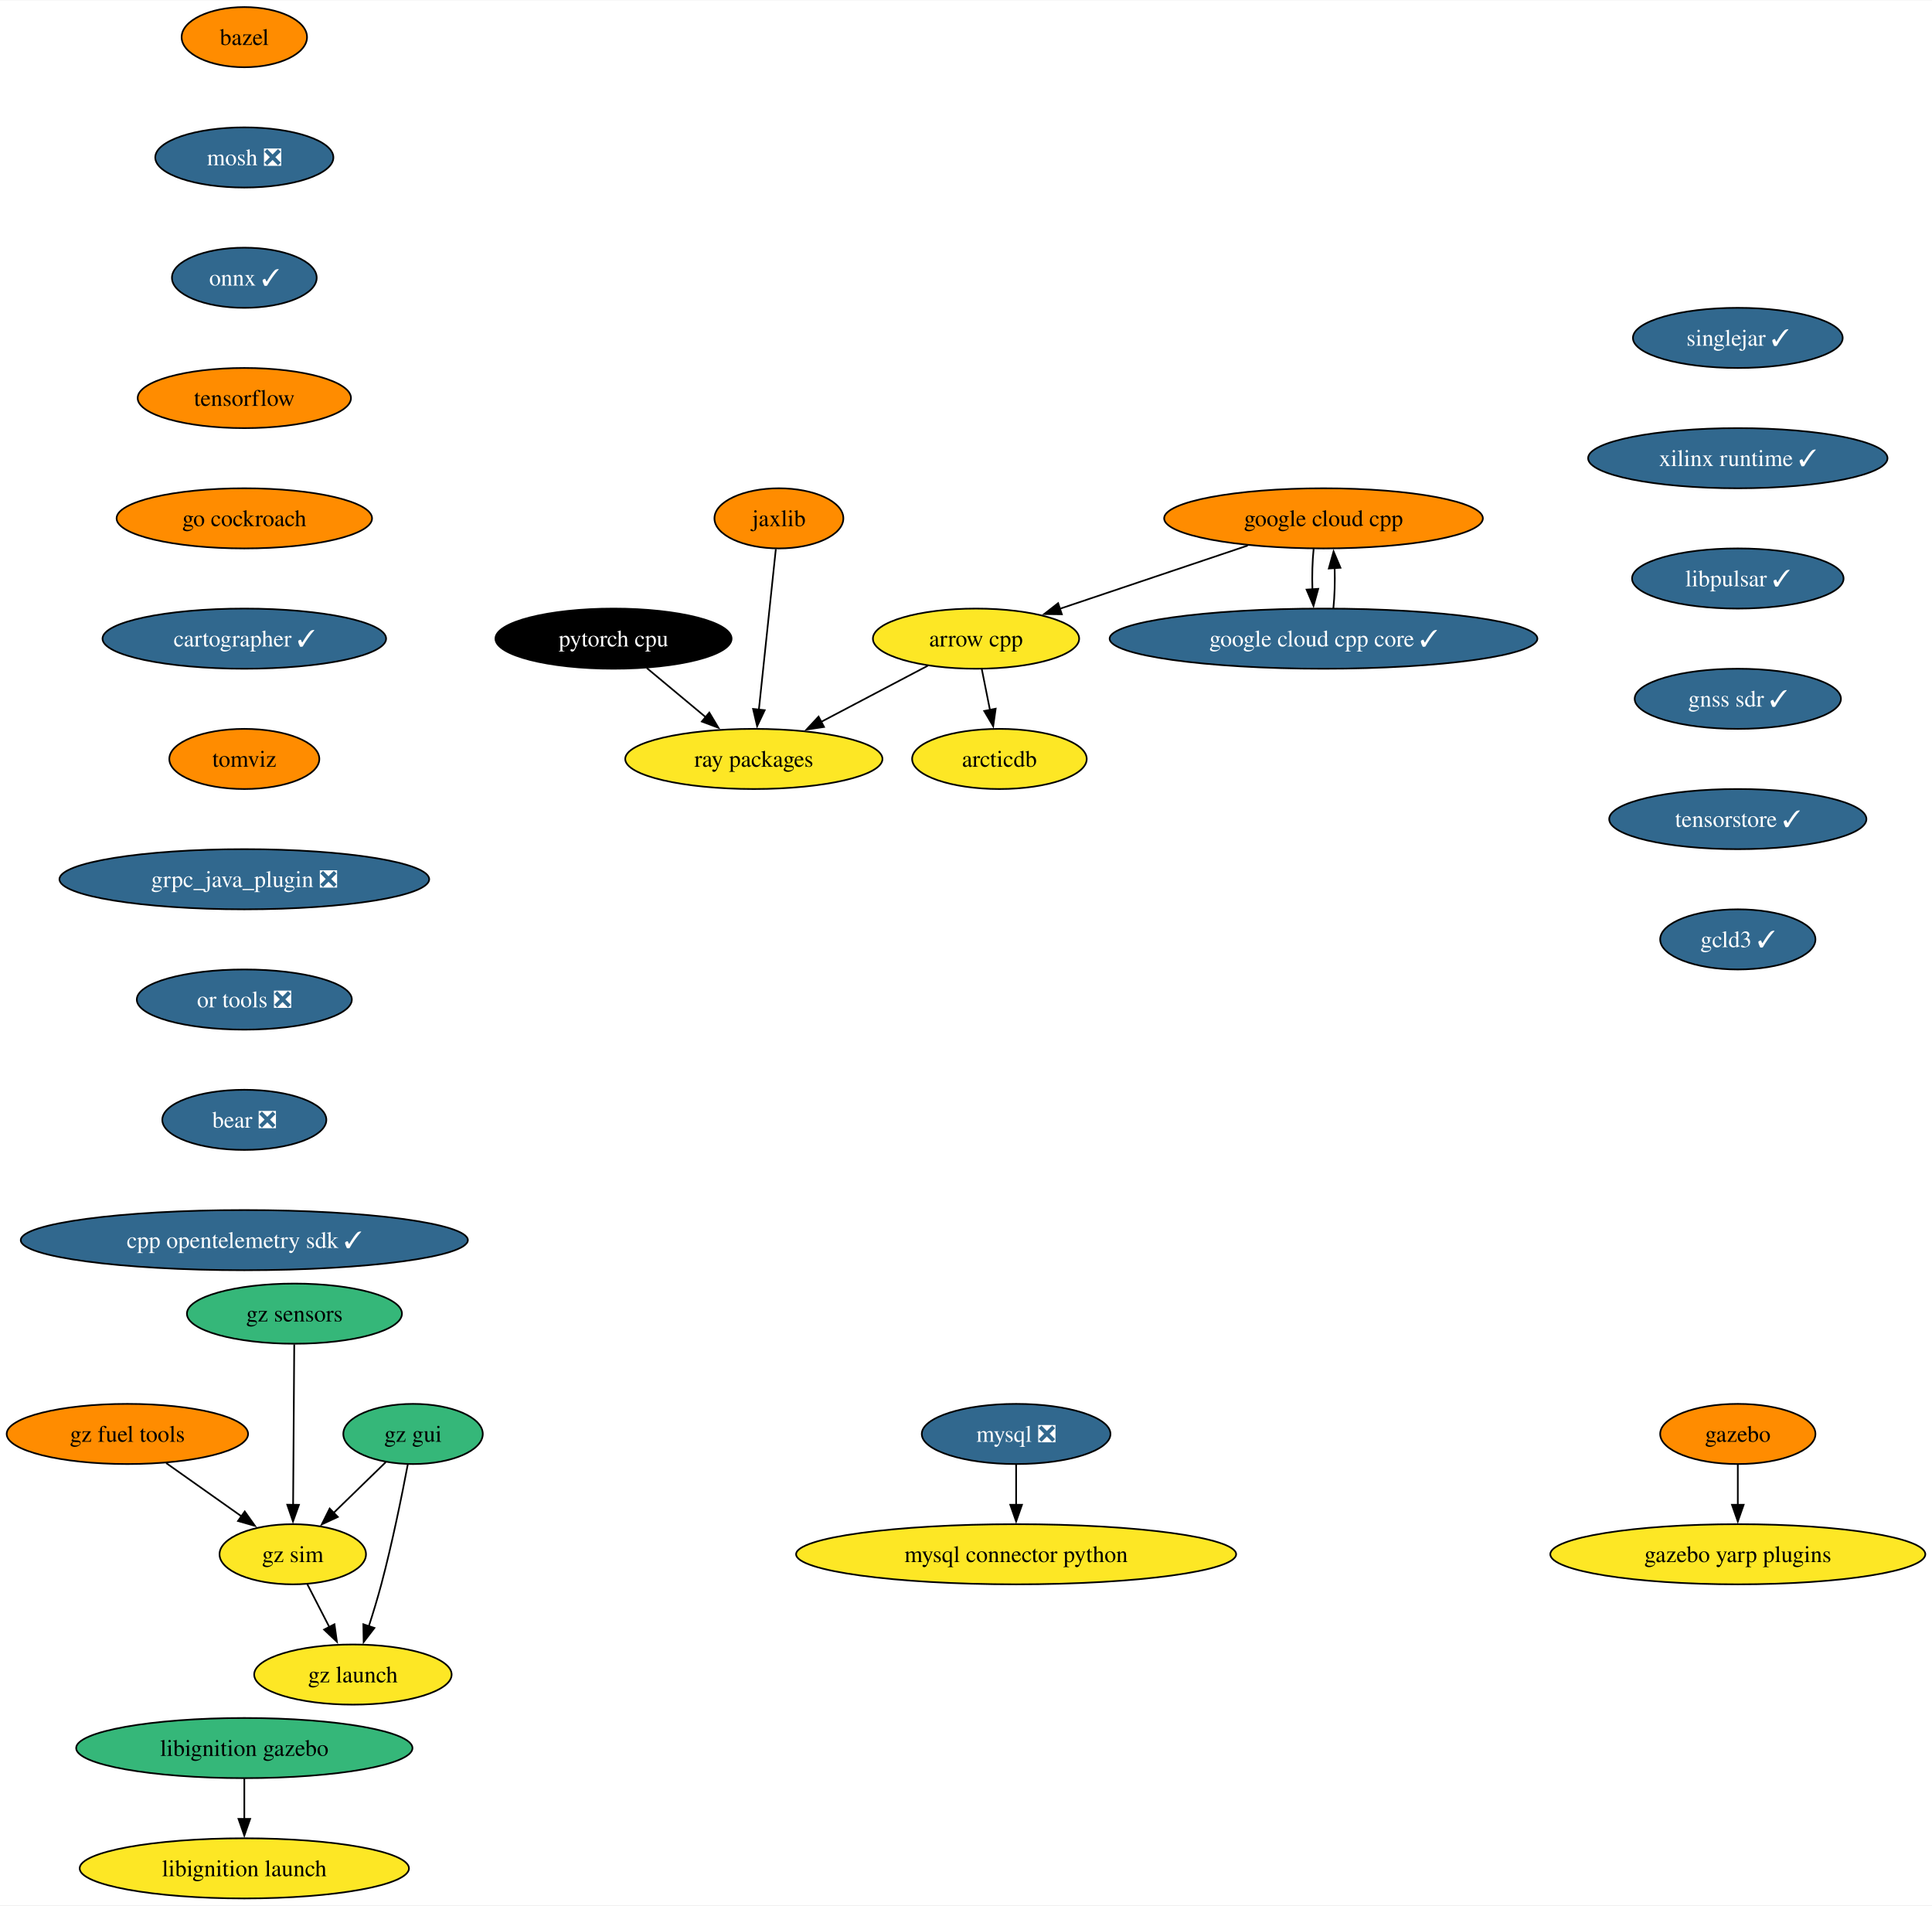
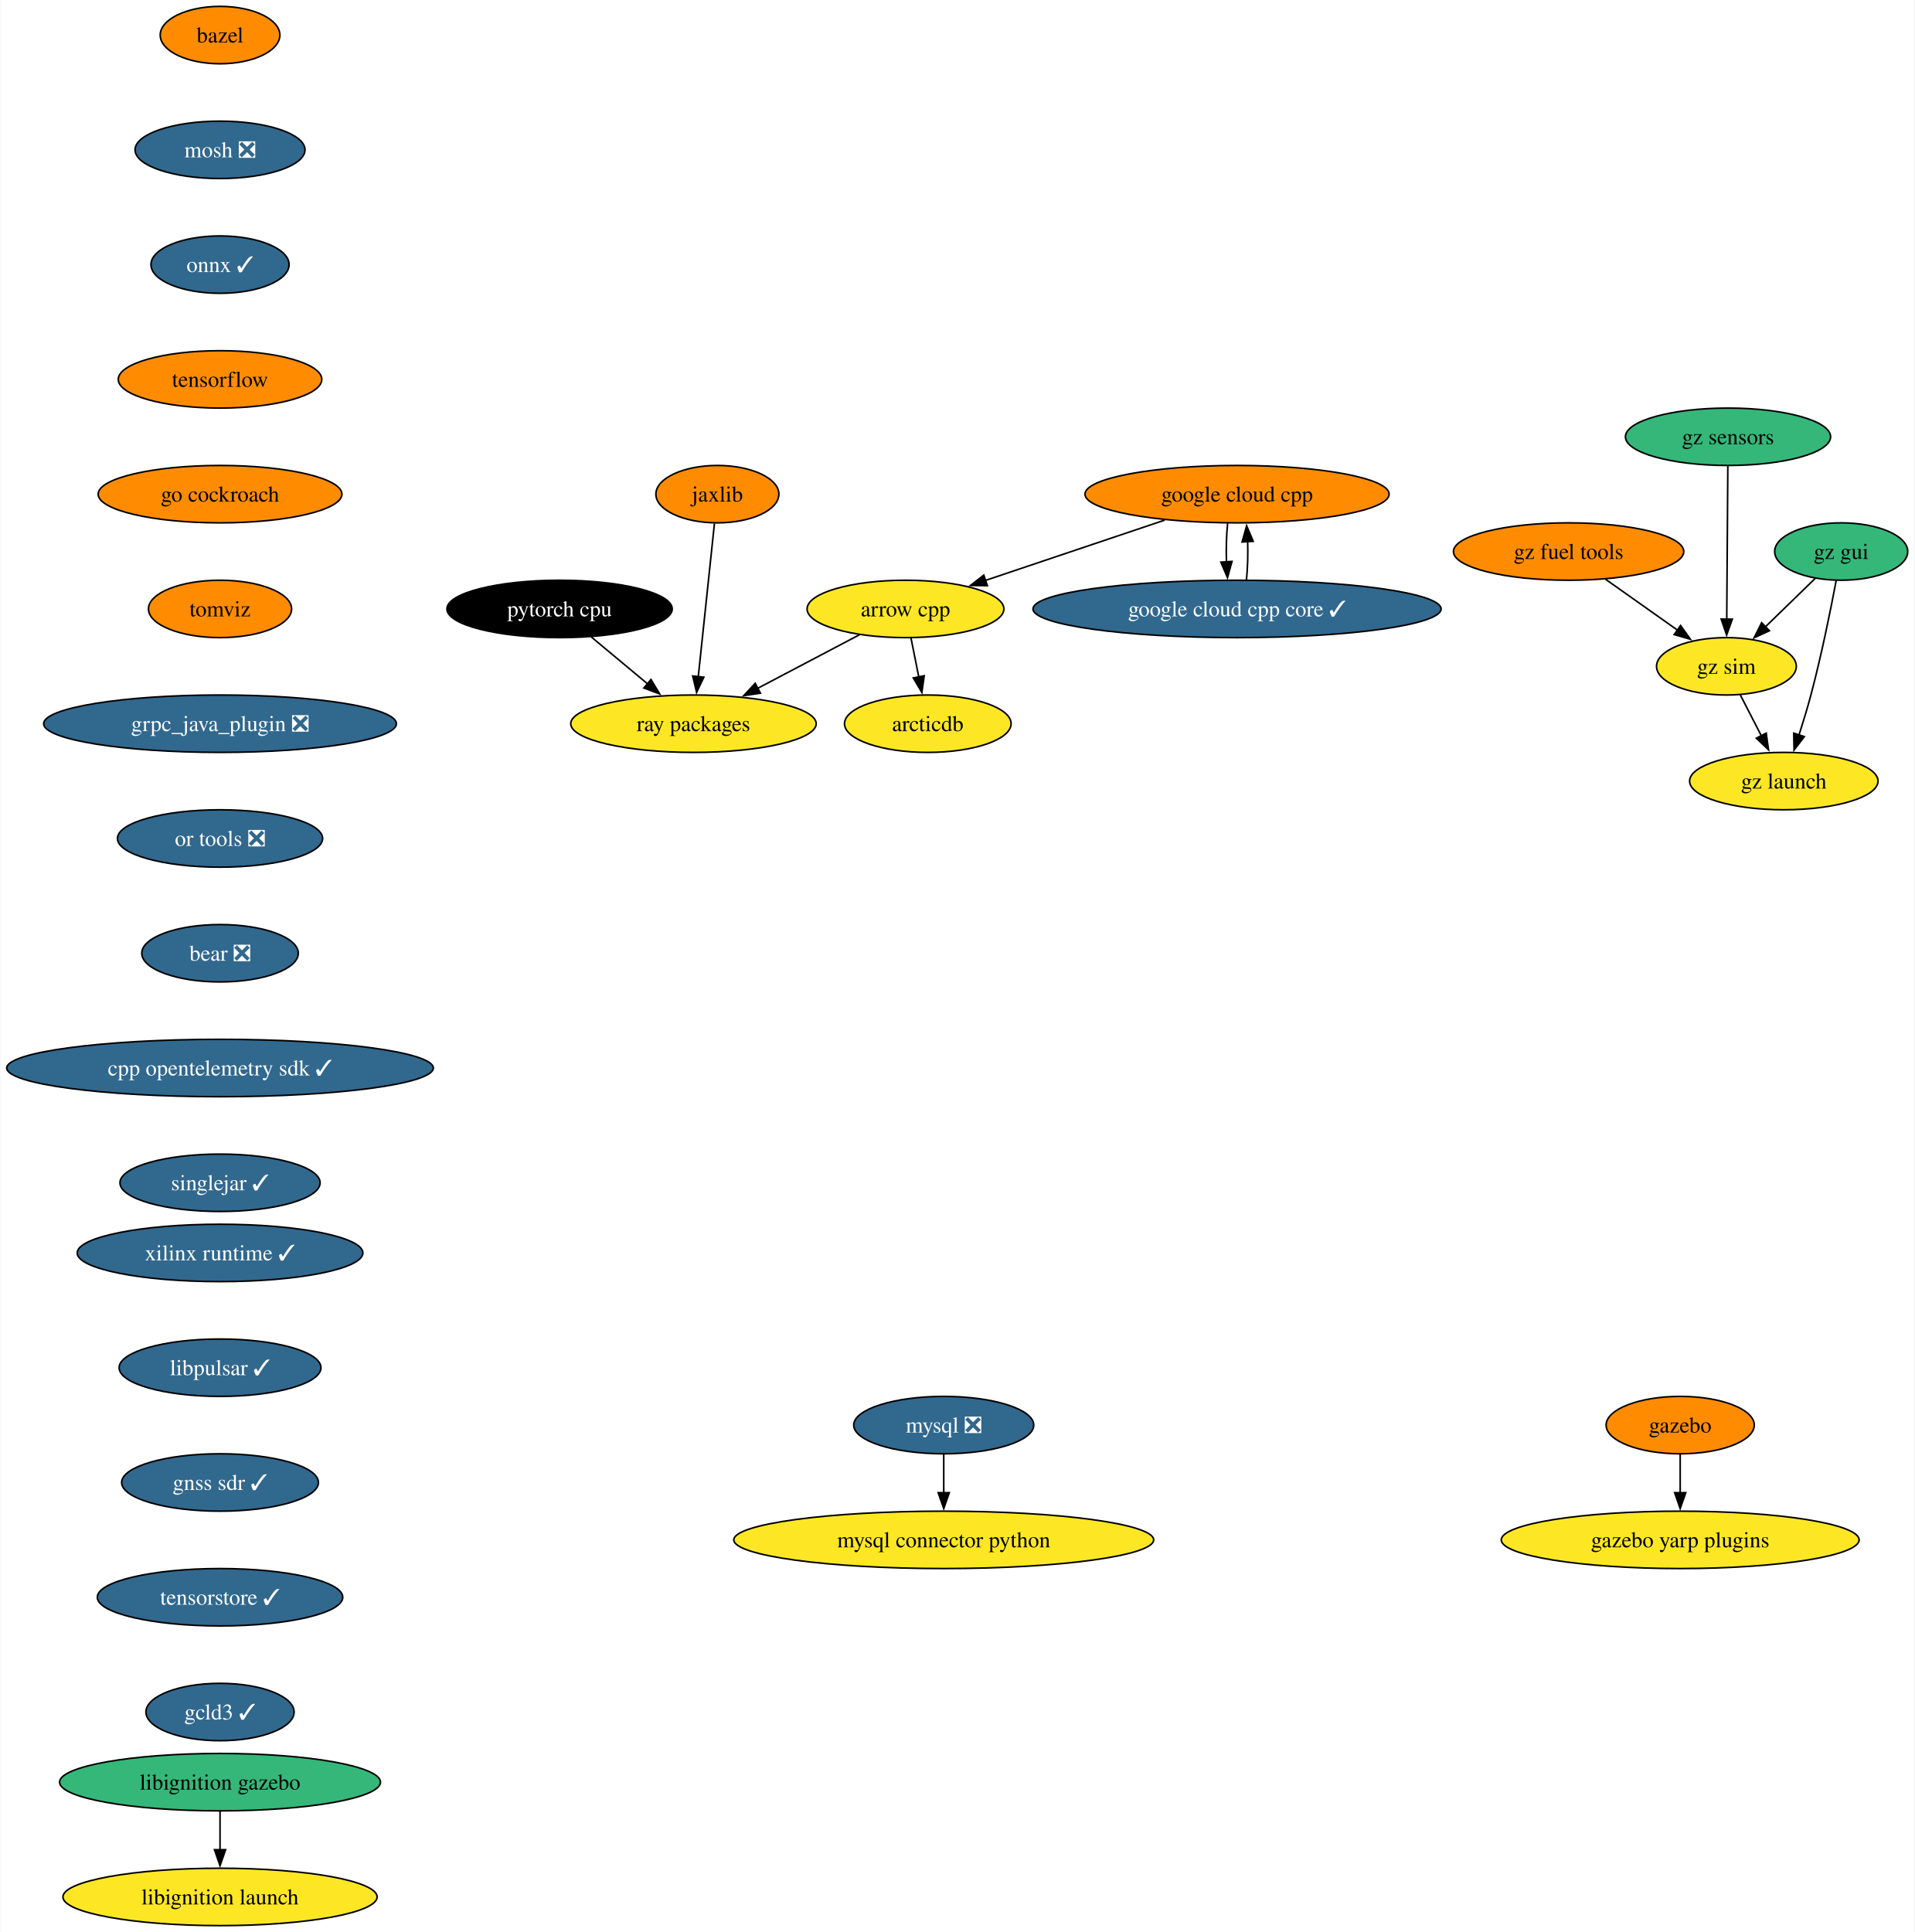
- <svg xmlns="http://www.w3.org/2000/svg" xmlns:xlink="http://www.w3.org/1999/xlink" width="1156pt" height="1140pt" viewBox="0.00 0.00 1156.49 1140.00">
-   <g id="graph0" class="graph" transform="scale(1 1) rotate(0) translate(4 1136)">
-     <polygon fill="white" stroke="none" points="-4,4 -4,-1136 1152.49,-1136 1152.49,4 -4,4" />
+ <svg xmlns="http://www.w3.org/2000/svg" xmlns:xlink="http://www.w3.org/1999/xlink" width="1201pt" height="1212pt" viewBox="0.00 0.00 1200.55 1212.00">
+   <g id="graph0" class="graph" transform="scale(1 1) rotate(0) translate(4 1208)">
+     <polygon fill="white" stroke="none" points="-4,4 -4,-1208 1196.55,-1208 1196.55,4 -4,4" />
    <g id="node1" class="node">
      <g id="a_node1">
        <a xlink:href="https://github.com/conda-forge/arrow-cpp-feedstock" xlink:title="arrow cpp">
-           <ellipse fill="#fde725" stroke="black" cx="580.25" cy="-754" rx="61.73" ry="18" />
-           <text text-anchor="middle" x="580.25" y="-749.33" font-family="Times,serif" font-size="14.00">arrow cpp</text>
+           <ellipse fill="#fde725" stroke="black" cx="563.81" cy="-826" rx="61.73" ry="18" />
+           <text text-anchor="middle" x="563.81" y="-821.33" font-family="Times,serif" font-size="14.00">arrow cpp</text>
        </a>
      </g>
    </g>
    <g id="node2" class="node">
      <g id="a_node2">
        <a xlink:href="https://github.com/conda-forge/ray-packages-feedstock" xlink:title="ray packages">
-           <ellipse fill="#fde725" stroke="black" cx="447.25" cy="-682" rx="76.99" ry="18" />
-           <text text-anchor="middle" x="447.25" y="-677.33" font-family="Times,serif" font-size="14.00">ray packages</text>
+           <ellipse fill="#fde725" stroke="black" cx="430.81" cy="-754" rx="76.99" ry="18" />
+           <text text-anchor="middle" x="430.81" y="-749.33" font-family="Times,serif" font-size="14.00">ray packages</text>
        </a>
      </g>
    </g>
    <g id="edge1" class="edge">
-       <path fill="none" stroke="black" d="M551.39,-737.81C532.7,-727.97 508.09,-715.02 487.49,-704.18" />
-       <polygon fill="black" stroke="black" points="489.26,-701.15 478.78,-699.59 486,-707.35 489.26,-701.15" />
+       <path fill="none" stroke="black" d="M534.95,-809.81C516.26,-799.97 491.65,-787.02 471.05,-776.18" />
+       <polygon fill="black" stroke="black" points="472.81,-773.15 462.34,-771.59 469.55,-779.35 472.81,-773.15" />
    </g>
    <g id="node3" class="node">
      <g id="a_node3">
        <a xlink:href="https://github.com/conda-forge/arcticdb-feedstock" xlink:title="arcticdb">
-           <ellipse fill="#fde725" stroke="black" cx="594.25" cy="-682" rx="52.26" ry="18" />
-           <text text-anchor="middle" x="594.25" y="-677.33" font-family="Times,serif" font-size="14.00">arcticdb</text>
+           <ellipse fill="#fde725" stroke="black" cx="577.81" cy="-754" rx="52.26" ry="18" />
+           <text text-anchor="middle" x="577.81" y="-749.33" font-family="Times,serif" font-size="14.00">arcticdb</text>
        </a>
      </g>
    </g>
    <g id="edge2" class="edge">
-       <path fill="none" stroke="black" d="M583.71,-735.7C585.19,-728.32 586.95,-719.52 588.6,-711.25" />
-       <polygon fill="black" stroke="black" points="592.01,-712.08 590.53,-701.59 585.14,-710.71 592.01,-712.08" />
+       <path fill="none" stroke="black" d="M567.27,-807.7C568.74,-800.32 570.5,-791.52 572.16,-783.25" />
+       <polygon fill="black" stroke="black" points="575.56,-784.08 574.09,-773.59 568.7,-782.71 575.56,-784.08" />
    </g>
    <g id="node4" class="node">
      <g id="a_node4">
        <a xlink:href="https://github.com/conda-forge/bazel-feedstock" xlink:title="bazel">
-           <ellipse fill="#ff8c00" stroke="black" cx="142.25" cy="-1114" rx="37.53" ry="18" />
-           <text text-anchor="middle" x="142.25" y="-1109.33" font-family="Times,serif" font-size="14.00">bazel</text>
+           <ellipse fill="#ff8c00" stroke="black" cx="133.81" cy="-1186" rx="37.53" ry="18" />
+           <text text-anchor="middle" x="133.81" y="-1181.33" font-family="Times,serif" font-size="14.00">bazel</text>
        </a>
      </g>
    </g>
    <g id="node5" class="node">
      <g id="a_node5">
        <a xlink:href="https://github.com/conda-forge/mosh-feedstock/pull/37" xlink:title="mosh ❎">
-           <ellipse fill="#31688e" stroke="black" cx="142.25" cy="-1042" rx="53.31" ry="18" />
-           <text text-anchor="middle" x="142.25" y="-1037.33" font-family="Times,serif" font-size="14.00" fill="white">mosh ❎</text>
+           <ellipse fill="#31688e" stroke="black" cx="133.81" cy="-1114" rx="53.31" ry="18" />
+           <text text-anchor="middle" x="133.81" y="-1109.33" font-family="Times,serif" font-size="14.00" fill="white">mosh ❎</text>
        </a>
      </g>
    </g>
    <g id="node6" class="node">
      <g id="a_node6">
        <a xlink:href="https://github.com/conda-forge/onnx-feedstock/pull/107" xlink:title="onnx ✓">
-           <ellipse fill="#31688e" stroke="black" cx="142.25" cy="-970" rx="43.32" ry="18" />
-           <text text-anchor="middle" x="142.25" y="-965.33" font-family="Times,serif" font-size="14.00" fill="white">onnx ✓</text>
+           <ellipse fill="#31688e" stroke="black" cx="133.81" cy="-1042" rx="43.32" ry="18" />
+           <text text-anchor="middle" x="133.81" y="-1037.33" font-family="Times,serif" font-size="14.00" fill="white">onnx ✓</text>
        </a>
      </g>
    </g>
    <g id="node9" class="node">
      <g id="a_node9">
        <a xlink:href="https://github.com/conda-forge/tensorflow-feedstock" xlink:title="tensorflow">
-           <ellipse fill="#ff8c00" stroke="black" cx="142.25" cy="-898" rx="63.84" ry="18" />
-           <text text-anchor="middle" x="142.25" y="-893.33" font-family="Times,serif" font-size="14.00">tensorflow</text>
+           <ellipse fill="#ff8c00" stroke="black" cx="133.81" cy="-970" rx="63.84" ry="18" />
+           <text text-anchor="middle" x="133.81" y="-965.33" font-family="Times,serif" font-size="14.00">tensorflow</text>
        </a>
      </g>
    </g>
    <g id="node7" class="node">
      <g id="a_node7">
        <a xlink:href="https://github.com/conda-forge/mysql-feedstock/pull/92" xlink:title="mysql ❎">
-           <ellipse fill="#31688e" stroke="black" cx="604.25" cy="-278" rx="56.47" ry="18" />
-           <text text-anchor="middle" x="604.25" y="-273.32" font-family="Times,serif" font-size="14.00" fill="white">mysql ❎</text>
+           <ellipse fill="#31688e" stroke="black" cx="587.81" cy="-314" rx="56.47" ry="18" />
+           <text text-anchor="middle" x="587.81" y="-309.32" font-family="Times,serif" font-size="14.00" fill="white">mysql ❎</text>
        </a>
      </g>
    </g>
    <g id="node8" class="node">
      <g id="a_node8">
        <a xlink:href="https://github.com/conda-forge/mysql-connector-python-feedstock" xlink:title="mysql connector python">
-           <ellipse fill="#fde725" stroke="black" cx="604.25" cy="-206" rx="131.7" ry="18" />
-           <text text-anchor="middle" x="604.25" y="-201.32" font-family="Times,serif" font-size="14.00">mysql connector python</text>
+           <ellipse fill="#fde725" stroke="black" cx="587.81" cy="-242" rx="131.7" ry="18" />
+           <text text-anchor="middle" x="587.81" y="-237.32" font-family="Times,serif" font-size="14.00">mysql connector python</text>
        </a>
      </g>
    </g>
    <g id="edge5" class="edge">
-       <path fill="none" stroke="black" d="M604.25,-259.7C604.25,-252.41 604.25,-243.73 604.25,-235.54" />
-       <polygon fill="black" stroke="black" points="607.75,-235.62 604.25,-225.62 600.75,-235.62 607.75,-235.62" />
+       <path fill="none" stroke="black" d="M587.81,-295.7C587.81,-288.41 587.81,-279.73 587.81,-271.54" />
+       <polygon fill="black" stroke="black" points="591.31,-271.62 587.81,-261.62 584.31,-271.62 591.31,-271.62" />
    </g>
    <g id="node10" class="node">
      <g id="a_node10">
        <a xlink:href="https://github.com/conda-forge/go-cockroach-feedstock" xlink:title="go cockroach">
-           <ellipse fill="#ff8c00" stroke="black" cx="142.25" cy="-826" rx="76.46" ry="18" />
-           <text text-anchor="middle" x="142.25" y="-821.33" font-family="Times,serif" font-size="14.00">go cockroach</text>
+           <ellipse fill="#ff8c00" stroke="black" cx="133.81" cy="-898" rx="76.46" ry="18" />
+           <text text-anchor="middle" x="133.81" y="-893.33" font-family="Times,serif" font-size="14.00">go cockroach</text>
        </a>
      </g>
    </g>
    <g id="node17" class="node">
      <g id="a_node17">
-         <a xlink:href="https://github.com/conda-forge/cartographer-feedstock/pull/65" xlink:title="cartographer ✓">
-           <ellipse fill="#31688e" stroke="black" cx="142.25" cy="-754" rx="84.88" ry="18" />
-           <text text-anchor="middle" x="142.25" y="-749.33" font-family="Times,serif" font-size="14.00" fill="white">cartographer ✓</text>
+         <a xlink:href="https://github.com/conda-forge/tomviz-feedstock" xlink:title="tomviz">
+           <ellipse fill="#ff8c00" stroke="black" cx="133.81" cy="-826" rx="44.9" ry="18" />
+           <text text-anchor="middle" x="133.81" y="-821.33" font-family="Times,serif" font-size="14.00">tomviz</text>
        </a>
      </g>
    </g>
    <g id="node11" class="node">
      <g id="a_node11">
        <a xlink:href="https://github.com/conda-forge/pytorch-cpu-feedstock" xlink:title="pytorch cpu">
-           <ellipse fill="#000000" stroke="black" cx="363.25" cy="-754" rx="70.68" ry="18" />
-           <text text-anchor="middle" x="363.25" y="-749.33" font-family="Times,serif" font-size="14.00" fill="white">pytorch cpu</text>
+           <ellipse fill="#000000" stroke="black" cx="346.81" cy="-826" rx="70.68" ry="18" />
+           <text text-anchor="middle" x="346.81" y="-821.33" font-family="Times,serif" font-size="14.00" fill="white">pytorch cpu</text>
        </a>
      </g>
    </g>
    <g id="edge8" class="edge">
-       <path fill="none" stroke="black" d="M383.16,-736.41C393.75,-727.58 406.97,-716.57 418.64,-706.84" />
-       <polygon fill="black" stroke="black" points="420.59,-709.77 426.03,-700.68 416.11,-704.39 420.59,-709.77" />
+       <path fill="none" stroke="black" d="M366.72,-808.41C377.31,-799.58 390.52,-788.57 402.2,-778.84" />
+       <polygon fill="black" stroke="black" points="404.15,-781.77 409.59,-772.68 399.67,-776.39 404.15,-781.77" />
    </g>
    <g id="node12" class="node">
      <g id="a_node12">
        <a xlink:href="https://github.com/conda-forge/jaxlib-feedstock" xlink:title="jaxlib">
-           <ellipse fill="#ff8c00" stroke="black" cx="462.25" cy="-826" rx="38.58" ry="18" />
-           <text text-anchor="middle" x="462.25" y="-821.33" font-family="Times,serif" font-size="14.00">jaxlib</text>
+           <ellipse fill="#ff8c00" stroke="black" cx="445.81" cy="-898" rx="38.58" ry="18" />
+           <text text-anchor="middle" x="445.81" y="-893.33" font-family="Times,serif" font-size="14.00">jaxlib</text>
        </a>
      </g>
    </g>
    <g id="edge9" class="edge">
-       <path fill="none" stroke="black" d="M460.41,-807.59C457.88,-783.61 453.29,-740.14 450.25,-711.42" />
-       <polygon fill="black" stroke="black" points="453.75,-711.19 449.22,-701.62 446.79,-711.93 453.75,-711.19" />
+       <path fill="none" stroke="black" d="M443.97,-879.59C441.44,-855.61 436.84,-812.14 433.81,-783.42" />
+       <polygon fill="black" stroke="black" points="437.31,-783.19 432.77,-773.62 430.34,-783.93 437.31,-783.19" />
    </g>
    <g id="node13" class="node">
      <g id="a_node13">
        <a xlink:href="https://github.com/conda-forge/gazebo-feedstock" xlink:title="gazebo">
-           <ellipse fill="#ff8c00" stroke="black" cx="1036.25" cy="-278" rx="46.47" ry="18" />
-           <text text-anchor="middle" x="1036.25" y="-273.32" font-family="Times,serif" font-size="14.00">gazebo</text>
+           <ellipse fill="#ff8c00" stroke="black" cx="1049.81" cy="-314" rx="46.47" ry="18" />
+           <text text-anchor="middle" x="1049.81" y="-309.32" font-family="Times,serif" font-size="14.00">gazebo</text>
        </a>
      </g>
    </g>
    <g id="node14" class="node">
      <g id="a_node14">
        <a xlink:href="https://github.com/conda-forge/gazebo-yarp-plugins-feedstock" xlink:title="gazebo yarp plugins">
-           <ellipse fill="#fde725" stroke="black" cx="1036.25" cy="-206" rx="112.24" ry="18" />
-           <text text-anchor="middle" x="1036.25" y="-201.32" font-family="Times,serif" font-size="14.00">gazebo yarp plugins</text>
+           <ellipse fill="#fde725" stroke="black" cx="1049.81" cy="-242" rx="112.24" ry="18" />
+           <text text-anchor="middle" x="1049.81" y="-237.32" font-family="Times,serif" font-size="14.00">gazebo yarp plugins</text>
        </a>
      </g>
    </g>
    <g id="edge10" class="edge">
-       <path fill="none" stroke="black" d="M1036.25,-259.7C1036.25,-252.41 1036.25,-243.73 1036.25,-235.54" />
-       <polygon fill="black" stroke="black" points="1039.75,-235.62 1036.25,-225.62 1032.75,-235.62 1039.75,-235.62" />
+       <path fill="none" stroke="black" d="M1049.81,-295.7C1049.81,-288.41 1049.81,-279.73 1049.81,-271.54" />
+       <polygon fill="black" stroke="black" points="1053.31,-271.62 1049.81,-261.62 1046.31,-271.62 1053.31,-271.62" />
    </g>
    <g id="node15" class="node">
      <g id="a_node15">
        <a xlink:href="https://github.com/conda-forge/google-cloud-cpp-feedstock" xlink:title="google cloud cpp">
-           <ellipse fill="#ff8c00" stroke="black" cx="788.25" cy="-826" rx="95.4" ry="18" />
-           <text text-anchor="middle" x="788.25" y="-821.33" font-family="Times,serif" font-size="14.00">google cloud cpp</text>
+           <ellipse fill="#ff8c00" stroke="black" cx="771.81" cy="-898" rx="95.4" ry="18" />
+           <text text-anchor="middle" x="771.81" y="-893.33" font-family="Times,serif" font-size="14.00">google cloud cpp</text>
        </a>
      </g>
    </g>
    <g id="edge11" class="edge">
-       <path fill="none" stroke="black" d="M742.86,-809.72C709.64,-798.54 664.57,-783.38 630.31,-771.85" />
-       <polygon fill="black" stroke="black" points="631.62,-768.59 621.03,-768.72 629.39,-775.23 631.62,-768.59" />
+       <path fill="none" stroke="black" d="M726.42,-881.72C693.2,-870.54 648.13,-855.38 613.86,-843.85" />
+       <polygon fill="black" stroke="black" points="615.18,-840.59 604.58,-840.72 612.94,-847.23 615.18,-840.59" />
    </g>
    <g id="node16" class="node">
      <g id="a_node16">
        <a xlink:href="https://github.com/conda-forge/google-cloud-cpp-core-feedstock/pull/6" xlink:title="google cloud cpp core ✓">
-           <ellipse fill="#31688e" stroke="black" cx="788.25" cy="-754" rx="128.02" ry="18" />
-           <text text-anchor="middle" x="788.25" y="-749.33" font-family="Times,serif" font-size="14.00" fill="white">google cloud cpp core ✓</text>
+           <ellipse fill="#31688e" stroke="black" cx="771.81" cy="-826" rx="128.02" ry="18" />
+           <text text-anchor="middle" x="771.81" y="-821.33" font-family="Times,serif" font-size="14.00" fill="white">google cloud cpp core ✓</text>
        </a>
      </g>
    </g>
    <g id="edge12" class="edge">
-       <path fill="none" stroke="black" d="M782.34,-807.7C781.58,-800.41 781.34,-791.73 781.61,-783.54" />
-       <polygon fill="black" stroke="black" points="785.09,-783.82 782.26,-773.61 778.11,-783.36 785.09,-783.82" />
+       <path fill="none" stroke="black" d="M765.89,-879.7C765.14,-872.41 764.9,-863.73 765.16,-855.54" />
+       <polygon fill="black" stroke="black" points="768.65,-855.82 765.81,-845.61 761.67,-855.36 768.65,-855.82" />
    </g>
    <g id="edge13" class="edge">
-       <path fill="none" stroke="black" d="M794.15,-772.1C794.91,-779.37 795.16,-788.04 794.91,-796.24" />
-       <polygon fill="black" stroke="black" points="791.42,-795.98 794.27,-806.19 798.4,-796.43 791.42,-795.98" />
+       <path fill="none" stroke="black" d="M777.7,-844.1C778.46,-851.37 778.72,-860.04 778.46,-868.24" />
+       <polygon fill="black" stroke="black" points="774.97,-867.98 777.82,-878.19 781.96,-868.43 774.97,-867.98" />
    </g>
    <g id="node18" class="node">
      <g id="a_node18">
-         <a xlink:href="https://github.com/conda-forge/tomviz-feedstock" xlink:title="tomviz">
-           <ellipse fill="#ff8c00" stroke="black" cx="142.25" cy="-682" rx="44.9" ry="18" />
-           <text text-anchor="middle" x="142.25" y="-677.33" font-family="Times,serif" font-size="14.00">tomviz</text>
+         <a xlink:href="https://github.com/conda-forge/grpc_java_plugin-feedstock/pull/77" xlink:title="grpc_java_plugin ❎">
+           <ellipse fill="#31688e" stroke="black" cx="133.81" cy="-754" rx="110.66" ry="18" />
+           <text text-anchor="middle" x="133.81" y="-749.33" font-family="Times,serif" font-size="14.00" fill="white">grpc_java_plugin ❎</text>
        </a>
      </g>
    </g>
    <g id="node19" class="node">
      <g id="a_node19">
-         <a xlink:href="https://github.com/conda-forge/grpc_java_plugin-feedstock/pull/77" xlink:title="grpc_java_plugin ❎">
-           <ellipse fill="#31688e" stroke="black" cx="142.25" cy="-610" rx="110.66" ry="18" />
-           <text text-anchor="middle" x="142.25" y="-605.33" font-family="Times,serif" font-size="14.00" fill="white">grpc_java_plugin ❎</text>
+         <a xlink:href="https://github.com/conda-forge/or-tools-feedstock/pull/54" xlink:title="or tools ❎">
+           <ellipse fill="#31688e" stroke="black" cx="133.81" cy="-682" rx="64.36" ry="18" />
+           <text text-anchor="middle" x="133.81" y="-677.33" font-family="Times,serif" font-size="14.00" fill="white">or tools ❎</text>
+         </a>
+       </g>
+     </g>
+     <g id="node22" class="node">
+       <g id="a_node22">
+         <a xlink:href="https://github.com/conda-forge/bear-feedstock/pull/43" xlink:title="bear ❎">
+           <ellipse fill="#31688e" stroke="black" cx="133.81" cy="-610" rx="49.1" ry="18" />
+           <text text-anchor="middle" x="133.81" y="-605.33" font-family="Times,serif" font-size="14.00" fill="white">bear ❎</text>
        </a>
      </g>
    </g>
    <g id="node20" class="node">
      <g id="a_node20">
-         <a xlink:href="https://github.com/conda-forge/or-tools-feedstock/pull/54" xlink:title="or tools ❎">
-           <ellipse fill="#31688e" stroke="black" cx="142.25" cy="-538" rx="64.36" ry="18" />
-           <text text-anchor="middle" x="142.25" y="-533.33" font-family="Times,serif" font-size="14.00" fill="white">or tools ❎</text>
-         </a>
-       </g>
+         <a xlink:href="https://github.com/conda-forge/libignition-gazebo-feedstock" xlink:title="libignition gazebo">
+           <ellipse fill="#35b779" stroke="black" cx="133.81" cy="-90" rx="100.66" ry="18" />
+           <text text-anchor="middle" x="133.81" y="-85.33" font-family="Times,serif" font-size="14.00">libignition gazebo</text>
+         </a>
+       </g>
+     </g>
+     <g id="node21" class="node">
+       <g id="a_node21">
+         <a xlink:href="https://github.com/conda-forge/libignition-launch-feedstock" xlink:title="libignition launch">
+           <ellipse fill="#fde725" stroke="black" cx="133.81" cy="-18" rx="98.56" ry="18" />
+           <text text-anchor="middle" x="133.81" y="-13.32" font-family="Times,serif" font-size="14.00">libignition launch</text>
+         </a>
+       </g>
+     </g>
+     <g id="edge17" class="edge">
+       <path fill="none" stroke="black" d="M133.81,-71.7C133.81,-64.41 133.81,-55.73 133.81,-47.54" />
+       <polygon fill="black" stroke="black" points="137.31,-47.62 133.81,-37.62 130.31,-47.62 137.31,-47.62" />
    </g>
    <g id="node23" class="node">
      <g id="a_node23">
-         <a xlink:href="https://github.com/conda-forge/bear-feedstock/pull/43" xlink:title="bear ❎">
-           <ellipse fill="#31688e" stroke="black" cx="142.25" cy="-466" rx="49.1" ry="18" />
-           <text text-anchor="middle" x="142.25" y="-461.32" font-family="Times,serif" font-size="14.00" fill="white">bear ❎</text>
-         </a>
-       </g>
-     </g>
-     <g id="node21" class="node">
-       <g id="a_node21">
-         <a xlink:href="https://github.com/conda-forge/libignition-gazebo-feedstock" xlink:title="libignition gazebo">
-           <ellipse fill="#35b779" stroke="black" cx="142.25" cy="-90" rx="100.66" ry="18" />
-           <text text-anchor="middle" x="142.25" y="-85.33" font-family="Times,serif" font-size="14.00">libignition gazebo</text>
-         </a>
-       </g>
-     </g>
-     <g id="node22" class="node">
-       <g id="a_node22">
-         <a xlink:href="https://github.com/conda-forge/libignition-launch-feedstock" xlink:title="libignition launch">
-           <ellipse fill="#fde725" stroke="black" cx="142.25" cy="-18" rx="98.56" ry="18" />
-           <text text-anchor="middle" x="142.25" y="-13.32" font-family="Times,serif" font-size="14.00">libignition launch</text>
-         </a>
-       </g>
-     </g>
-     <g id="edge18" class="edge">
-       <path fill="none" stroke="black" d="M142.25,-71.7C142.25,-64.41 142.25,-55.73 142.25,-47.54" />
-       <polygon fill="black" stroke="black" points="145.75,-47.62 142.25,-37.62 138.75,-47.62 145.75,-47.62" />
+         <a xlink:href="https://github.com/conda-forge/cpp-opentelemetry-sdk-feedstock/pull/59" xlink:title="cpp opentelemetry sdk ✓">
+           <ellipse fill="#31688e" stroke="black" cx="133.81" cy="-538" rx="133.81" ry="18" />
+           <text text-anchor="middle" x="133.81" y="-533.33" font-family="Times,serif" font-size="14.00" fill="white">cpp opentelemetry sdk ✓</text>
+         </a>
+       </g>
    </g>
    <g id="node24" class="node">
      <g id="a_node24">
-         <a xlink:href="https://github.com/conda-forge/cpp-opentelemetry-sdk-feedstock/pull/59" xlink:title="cpp opentelemetry sdk ✓">
-           <ellipse fill="#31688e" stroke="black" cx="142.25" cy="-394" rx="133.81" ry="18" />
-           <text text-anchor="middle" x="142.25" y="-389.32" font-family="Times,serif" font-size="14.00" fill="white">cpp opentelemetry sdk ✓</text>
+         <a xlink:href="https://github.com/conda-forge/singlejar-feedstock/pull/43" xlink:title="singlejar ✓">
+           <ellipse fill="#31688e" stroke="black" cx="133.81" cy="-466" rx="62.78" ry="18" />
+           <text text-anchor="middle" x="133.81" y="-461.32" font-family="Times,serif" font-size="14.00" fill="white">singlejar ✓</text>
        </a>
      </g>
    </g>
    <g id="node25" class="node">
      <g id="a_node25">
-         <a xlink:href="https://github.com/conda-forge/singlejar-feedstock/pull/43" xlink:title="singlejar ✓">
-           <ellipse fill="#31688e" stroke="black" cx="1036.25" cy="-934" rx="62.78" ry="18" />
-           <text text-anchor="middle" x="1036.25" y="-929.33" font-family="Times,serif" font-size="14.00" fill="white">singlejar ✓</text>
+         <a xlink:href="https://github.com/conda-forge/xilinx-runtime-feedstock/pull/30" xlink:title="xilinx runtime ✓">
+           <ellipse fill="#31688e" stroke="black" cx="133.81" cy="-422" rx="89.61" ry="18" />
+           <text text-anchor="middle" x="133.81" y="-417.32" font-family="Times,serif" font-size="14.00" fill="white">xilinx runtime ✓</text>
        </a>
      </g>
    </g>
    <g id="node26" class="node">
      <g id="a_node26">
-         <a xlink:href="https://github.com/conda-forge/xilinx-runtime-feedstock/pull/30" xlink:title="xilinx runtime ✓">
-           <ellipse fill="#31688e" stroke="black" cx="1036.25" cy="-862" rx="89.61" ry="18" />
-           <text text-anchor="middle" x="1036.25" y="-857.33" font-family="Times,serif" font-size="14.00" fill="white">xilinx runtime ✓</text>
+         <a xlink:href="https://github.com/conda-forge/libpulsar-feedstock/pull/13" xlink:title="libpulsar ✓">
+           <ellipse fill="#31688e" stroke="black" cx="133.81" cy="-350" rx="63.31" ry="18" />
+           <text text-anchor="middle" x="133.81" y="-345.32" font-family="Times,serif" font-size="14.00" fill="white">libpulsar ✓</text>
+         </a>
+       </g>
+     </g>
+     <g id="node32" class="node">
+       <g id="a_node32">
+         <a xlink:href="https://github.com/conda-forge/gnss-sdr-feedstock/pull/17" xlink:title="gnss sdr ✓">
+           <ellipse fill="#31688e" stroke="black" cx="133.81" cy="-278" rx="61.73" ry="18" />
+           <text text-anchor="middle" x="133.81" y="-273.32" font-family="Times,serif" font-size="14.00" fill="white">gnss sdr ✓</text>
        </a>
      </g>
    </g>
    <g id="node27" class="node">
      <g id="a_node27">
-         <a xlink:href="https://github.com/conda-forge/libpulsar-feedstock/pull/13" xlink:title="libpulsar ✓">
-           <ellipse fill="#31688e" stroke="black" cx="1036.25" cy="-790" rx="63.31" ry="18" />
-           <text text-anchor="middle" x="1036.25" y="-785.33" font-family="Times,serif" font-size="14.00" fill="white">libpulsar ✓</text>
-         </a>
-       </g>
+         <a xlink:href="https://github.com/conda-forge/gz-fuel-tools-feedstock" xlink:title="gz fuel tools">
+           <ellipse fill="#ff8c00" stroke="black" cx="979.81" cy="-862" rx="72.25" ry="18" />
+           <text text-anchor="middle" x="979.81" y="-857.33" font-family="Times,serif" font-size="14.00">gz fuel tools</text>
+         </a>
+       </g>
+     </g>
+     <g id="node28" class="node">
+       <g id="a_node28">
+         <a xlink:href="https://github.com/conda-forge/gz-sim-feedstock" xlink:title="gz sim">
+           <ellipse fill="#fde725" stroke="black" cx="1078.81" cy="-790" rx="43.84" ry="18" />
+           <text text-anchor="middle" x="1078.81" y="-785.33" font-family="Times,serif" font-size="14.00">gz sim</text>
+         </a>
+       </g>
+     </g>
+     <g id="edge22" class="edge">
+       <path fill="none" stroke="black" d="M1003.02,-844.59C1016.52,-835.04 1033.7,-822.9 1048.29,-812.58" />
+       <polygon fill="black" stroke="black" points="1050.05,-815.62 1056.2,-806.99 1046.01,-809.9 1050.05,-815.62" />
+     </g>
+     <g id="node29" class="node">
+       <g id="a_node29">
+         <a xlink:href="https://github.com/conda-forge/gz-launch-feedstock" xlink:title="gz launch">
+           <ellipse fill="#fde725" stroke="black" cx="1114.81" cy="-718" rx="59.1" ry="18" />
+           <text text-anchor="middle" x="1114.81" y="-713.33" font-family="Times,serif" font-size="14.00">gz launch</text>
+         </a>
+       </g>
+     </g>
+     <g id="edge23" class="edge">
+       <path fill="none" stroke="black" d="M1087.52,-772.05C1091.49,-764.35 1096.28,-755.03 1100.74,-746.36" />
+       <polygon fill="black" stroke="black" points="1103.77,-748.11 1105.23,-737.62 1097.55,-744.91 1103.77,-748.11" />
+     </g>
+     <g id="node30" class="node">
+       <g id="a_node30">
+         <a xlink:href="https://github.com/conda-forge/gz-gui-feedstock" xlink:title="gz gui">
+           <ellipse fill="#35b779" stroke="black" cx="1150.81" cy="-862" rx="41.74" ry="18" />
+           <text text-anchor="middle" x="1150.81" y="-857.33" font-family="Times,serif" font-size="14.00">gz gui</text>
+         </a>
+       </g>
+     </g>
+     <g id="edge24" class="edge">
+       <path fill="none" stroke="black" d="M1134.47,-845.12C1125.26,-836.17 1113.58,-824.81 1103.3,-814.81" />
+       <polygon fill="black" stroke="black" points="1105.78,-812.34 1096.17,-807.88 1100.9,-817.36 1105.78,-812.34" />
+     </g>
+     <g id="edge25" class="edge">
+       <path fill="none" stroke="black" d="M1147.67,-843.82C1144.26,-825.8 1138.4,-796.73 1131.81,-772 1129.61,-763.75 1126.9,-754.88 1124.3,-746.8" />
+       <polygon fill="black" stroke="black" points="1127.69,-745.9 1121.23,-737.49 1121.04,-748.09 1127.69,-745.9" />
+     </g>
+     <g id="node31" class="node">
+       <g id="a_node31">
+         <a xlink:href="https://github.com/conda-forge/gz-sensors-feedstock" xlink:title="gz sensors">
+           <ellipse fill="#35b779" stroke="black" cx="1079.81" cy="-934" rx="64.36" ry="18" />
+           <text text-anchor="middle" x="1079.81" y="-929.33" font-family="Times,serif" font-size="14.00">gz sensors</text>
+         </a>
+       </g>
+     </g>
+     <g id="edge26" class="edge">
+       <path fill="none" stroke="black" d="M1079.69,-915.59C1079.52,-891.61 1079.21,-848.14 1079.01,-819.42" />
+       <polygon fill="black" stroke="black" points="1082.51,-819.6 1078.94,-809.62 1075.51,-819.65 1082.51,-819.6" />
    </g>
    <g id="node33" class="node">
      <g id="a_node33">
-         <a xlink:href="https://github.com/conda-forge/gnss-sdr-feedstock/pull/17" xlink:title="gnss sdr ✓">
-           <ellipse fill="#31688e" stroke="black" cx="1036.25" cy="-718" rx="61.73" ry="18" />
-           <text text-anchor="middle" x="1036.25" y="-713.33" font-family="Times,serif" font-size="14.00" fill="white">gnss sdr ✓</text>
-         </a>
-       </g>
-     </g>
-     <g id="node28" class="node">
-       <g id="a_node28">
-         <a xlink:href="https://github.com/conda-forge/gz-fuel-tools-feedstock" xlink:title="gz fuel tools">
-           <ellipse fill="#ff8c00" stroke="black" cx="72.25" cy="-278" rx="72.25" ry="18" />
-           <text text-anchor="middle" x="72.25" y="-273.32" font-family="Times,serif" font-size="14.00">gz fuel tools</text>
-         </a>
-       </g>
-     </g>
-     <g id="node29" class="node">
-       <g id="a_node29">
-         <a xlink:href="https://github.com/conda-forge/gz-sim-feedstock" xlink:title="gz sim">
-           <ellipse fill="#fde725" stroke="black" cx="171.25" cy="-206" rx="43.84" ry="18" />
-           <text text-anchor="middle" x="171.25" y="-201.33" font-family="Times,serif" font-size="14.00">gz sim</text>
-         </a>
-       </g>
-     </g>
-     <g id="edge23" class="edge">
-       <path fill="none" stroke="black" d="M95.46,-260.59C108.97,-251.04 126.14,-238.9 140.73,-228.58" />
-       <polygon fill="black" stroke="black" points="142.5,-231.62 148.64,-222.99 138.46,-225.9 142.5,-231.62" />
-     </g>
-     <g id="node30" class="node">
-       <g id="a_node30">
-         <a xlink:href="https://github.com/conda-forge/gz-launch-feedstock" xlink:title="gz launch">
-           <ellipse fill="#fde725" stroke="black" cx="207.25" cy="-134" rx="59.1" ry="18" />
-           <text text-anchor="middle" x="207.25" y="-129.32" font-family="Times,serif" font-size="14.00">gz launch</text>
-         </a>
-       </g>
-     </g>
-     <g id="edge24" class="edge">
-       <path fill="none" stroke="black" d="M179.97,-188.05C183.93,-180.35 188.72,-171.03 193.18,-162.36" />
-       <polygon fill="black" stroke="black" points="196.21,-164.11 197.68,-153.62 189.99,-160.91 196.21,-164.11" />
-     </g>
-     <g id="node31" class="node">
-       <g id="a_node31">
-         <a xlink:href="https://github.com/conda-forge/gz-gui-feedstock" xlink:title="gz gui">
-           <ellipse fill="#35b779" stroke="black" cx="243.25" cy="-278" rx="41.74" ry="18" />
-           <text text-anchor="middle" x="243.25" y="-273.32" font-family="Times,serif" font-size="14.00">gz gui</text>
-         </a>
-       </g>
-     </g>
-     <g id="edge25" class="edge">
-       <path fill="none" stroke="black" d="M226.91,-261.12C217.71,-252.17 206.03,-240.81 195.75,-230.81" />
-       <polygon fill="black" stroke="black" points="198.22,-228.34 188.61,-223.88 193.34,-233.36 198.22,-228.34" />
-     </g>
-     <g id="edge26" class="edge">
-       <path fill="none" stroke="black" d="M240.11,-259.82C236.7,-241.8 230.84,-212.73 224.25,-188 222.05,-179.75 219.35,-170.88 216.75,-162.8" />
-       <polygon fill="black" stroke="black" points="220.13,-161.9 213.68,-153.49 213.49,-164.09 220.13,-161.9" />
-     </g>
-     <g id="node32" class="node">
-       <g id="a_node32">
-         <a xlink:href="https://github.com/conda-forge/gz-sensors-feedstock" xlink:title="gz sensors">
-           <ellipse fill="#35b779" stroke="black" cx="172.25" cy="-350" rx="64.36" ry="18" />
-           <text text-anchor="middle" x="172.25" y="-345.32" font-family="Times,serif" font-size="14.00">gz sensors</text>
-         </a>
-       </g>
-     </g>
-     <g id="edge27" class="edge">
-       <path fill="none" stroke="black" d="M172.13,-331.59C171.96,-307.61 171.65,-264.14 171.45,-235.42" />
-       <polygon fill="black" stroke="black" points="174.95,-235.6 171.38,-225.62 167.95,-235.65 174.95,-235.6" />
+         <a xlink:href="https://github.com/conda-forge/tensorstore-feedstock/pull/17" xlink:title="tensorstore ✓">
+           <ellipse fill="#31688e" stroke="black" cx="133.81" cy="-206" rx="76.99" ry="18" />
+           <text text-anchor="middle" x="133.81" y="-201.33" font-family="Times,serif" font-size="14.00" fill="white">tensorstore ✓</text>
+         </a>
+       </g>
    </g>
    <g id="node34" class="node">
      <g id="a_node34">
-         <a xlink:href="https://github.com/conda-forge/tensorstore-feedstock/pull/17" xlink:title="tensorstore ✓">
-           <ellipse fill="#31688e" stroke="black" cx="1036.25" cy="-646" rx="76.99" ry="18" />
-           <text text-anchor="middle" x="1036.25" y="-641.33" font-family="Times,serif" font-size="14.00" fill="white">tensorstore ✓</text>
-         </a>
-       </g>
-     </g>
-     <g id="node35" class="node">
-       <g id="a_node35">
        <a xlink:href="https://github.com/conda-forge/gcld3-feedstock/pull/4" xlink:title="gcld3 ✓">
-           <ellipse fill="#31688e" stroke="black" cx="1036.25" cy="-574" rx="46.47" ry="18" />
-           <text text-anchor="middle" x="1036.25" y="-569.33" font-family="Times,serif" font-size="14.00" fill="white">gcld3 ✓</text>
+           <ellipse fill="#31688e" stroke="black" cx="133.81" cy="-134" rx="46.47" ry="18" />
+           <text text-anchor="middle" x="133.81" y="-129.32" font-family="Times,serif" font-size="14.00" fill="white">gcld3 ✓</text>
        </a>
      </g>
    </g>
  </g>
</svg>
